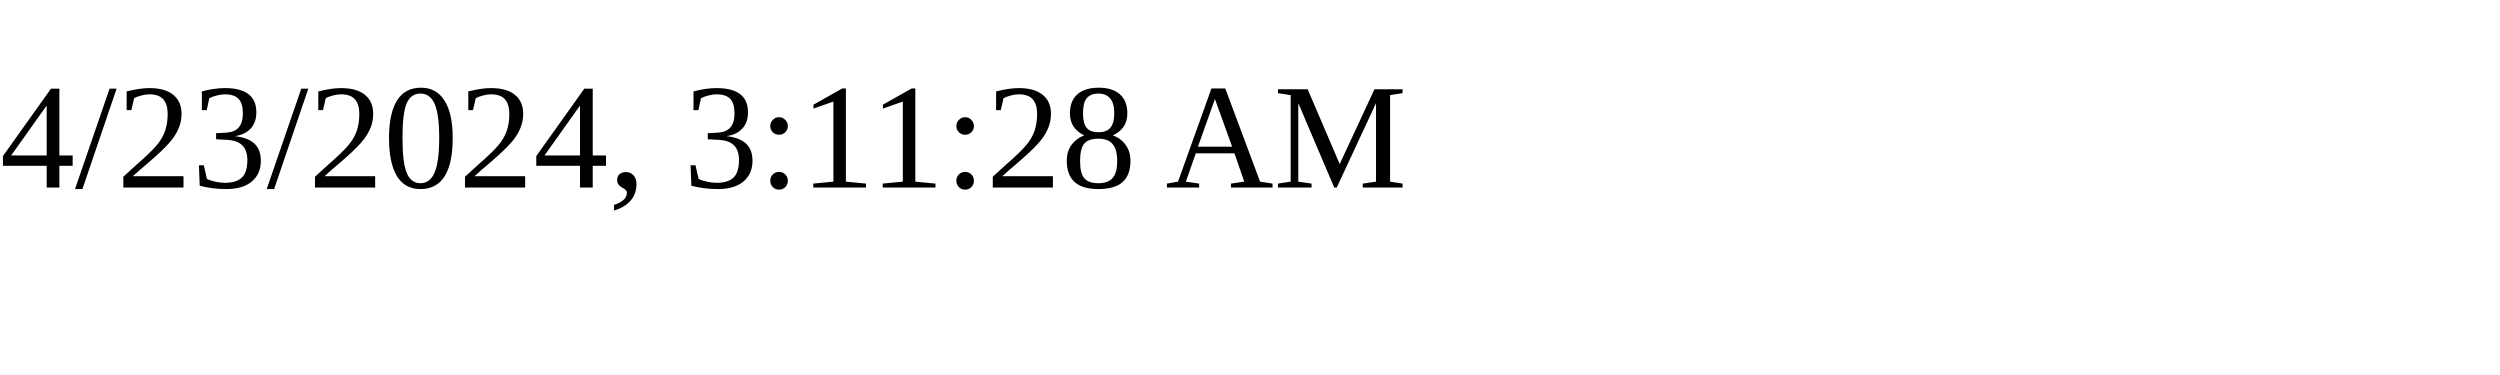
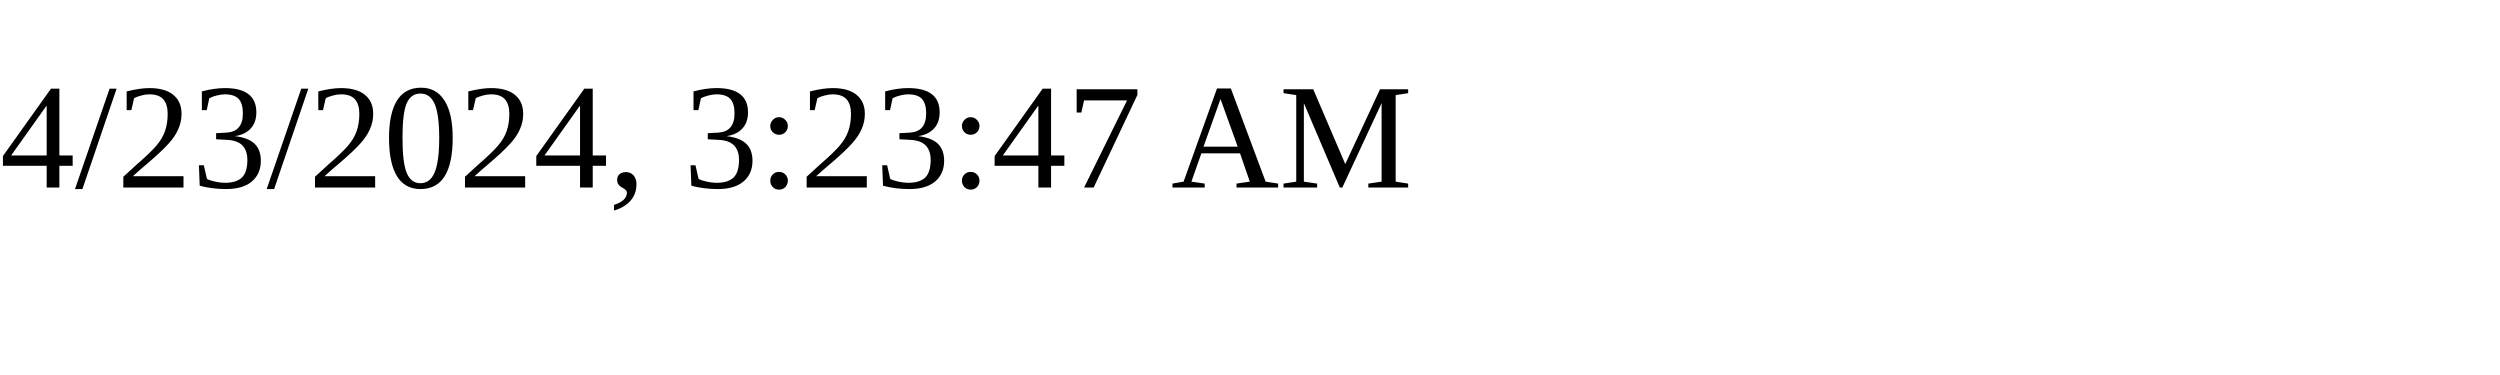
<svg xmlns="http://www.w3.org/2000/svg" height="30" width="200">
-   <text x="0" y="15">4/23/2024, 3:11:28 AM</text>
+   <text x="0" y="15">4/23/2024, 3:23:47 AM</text>
</svg>
